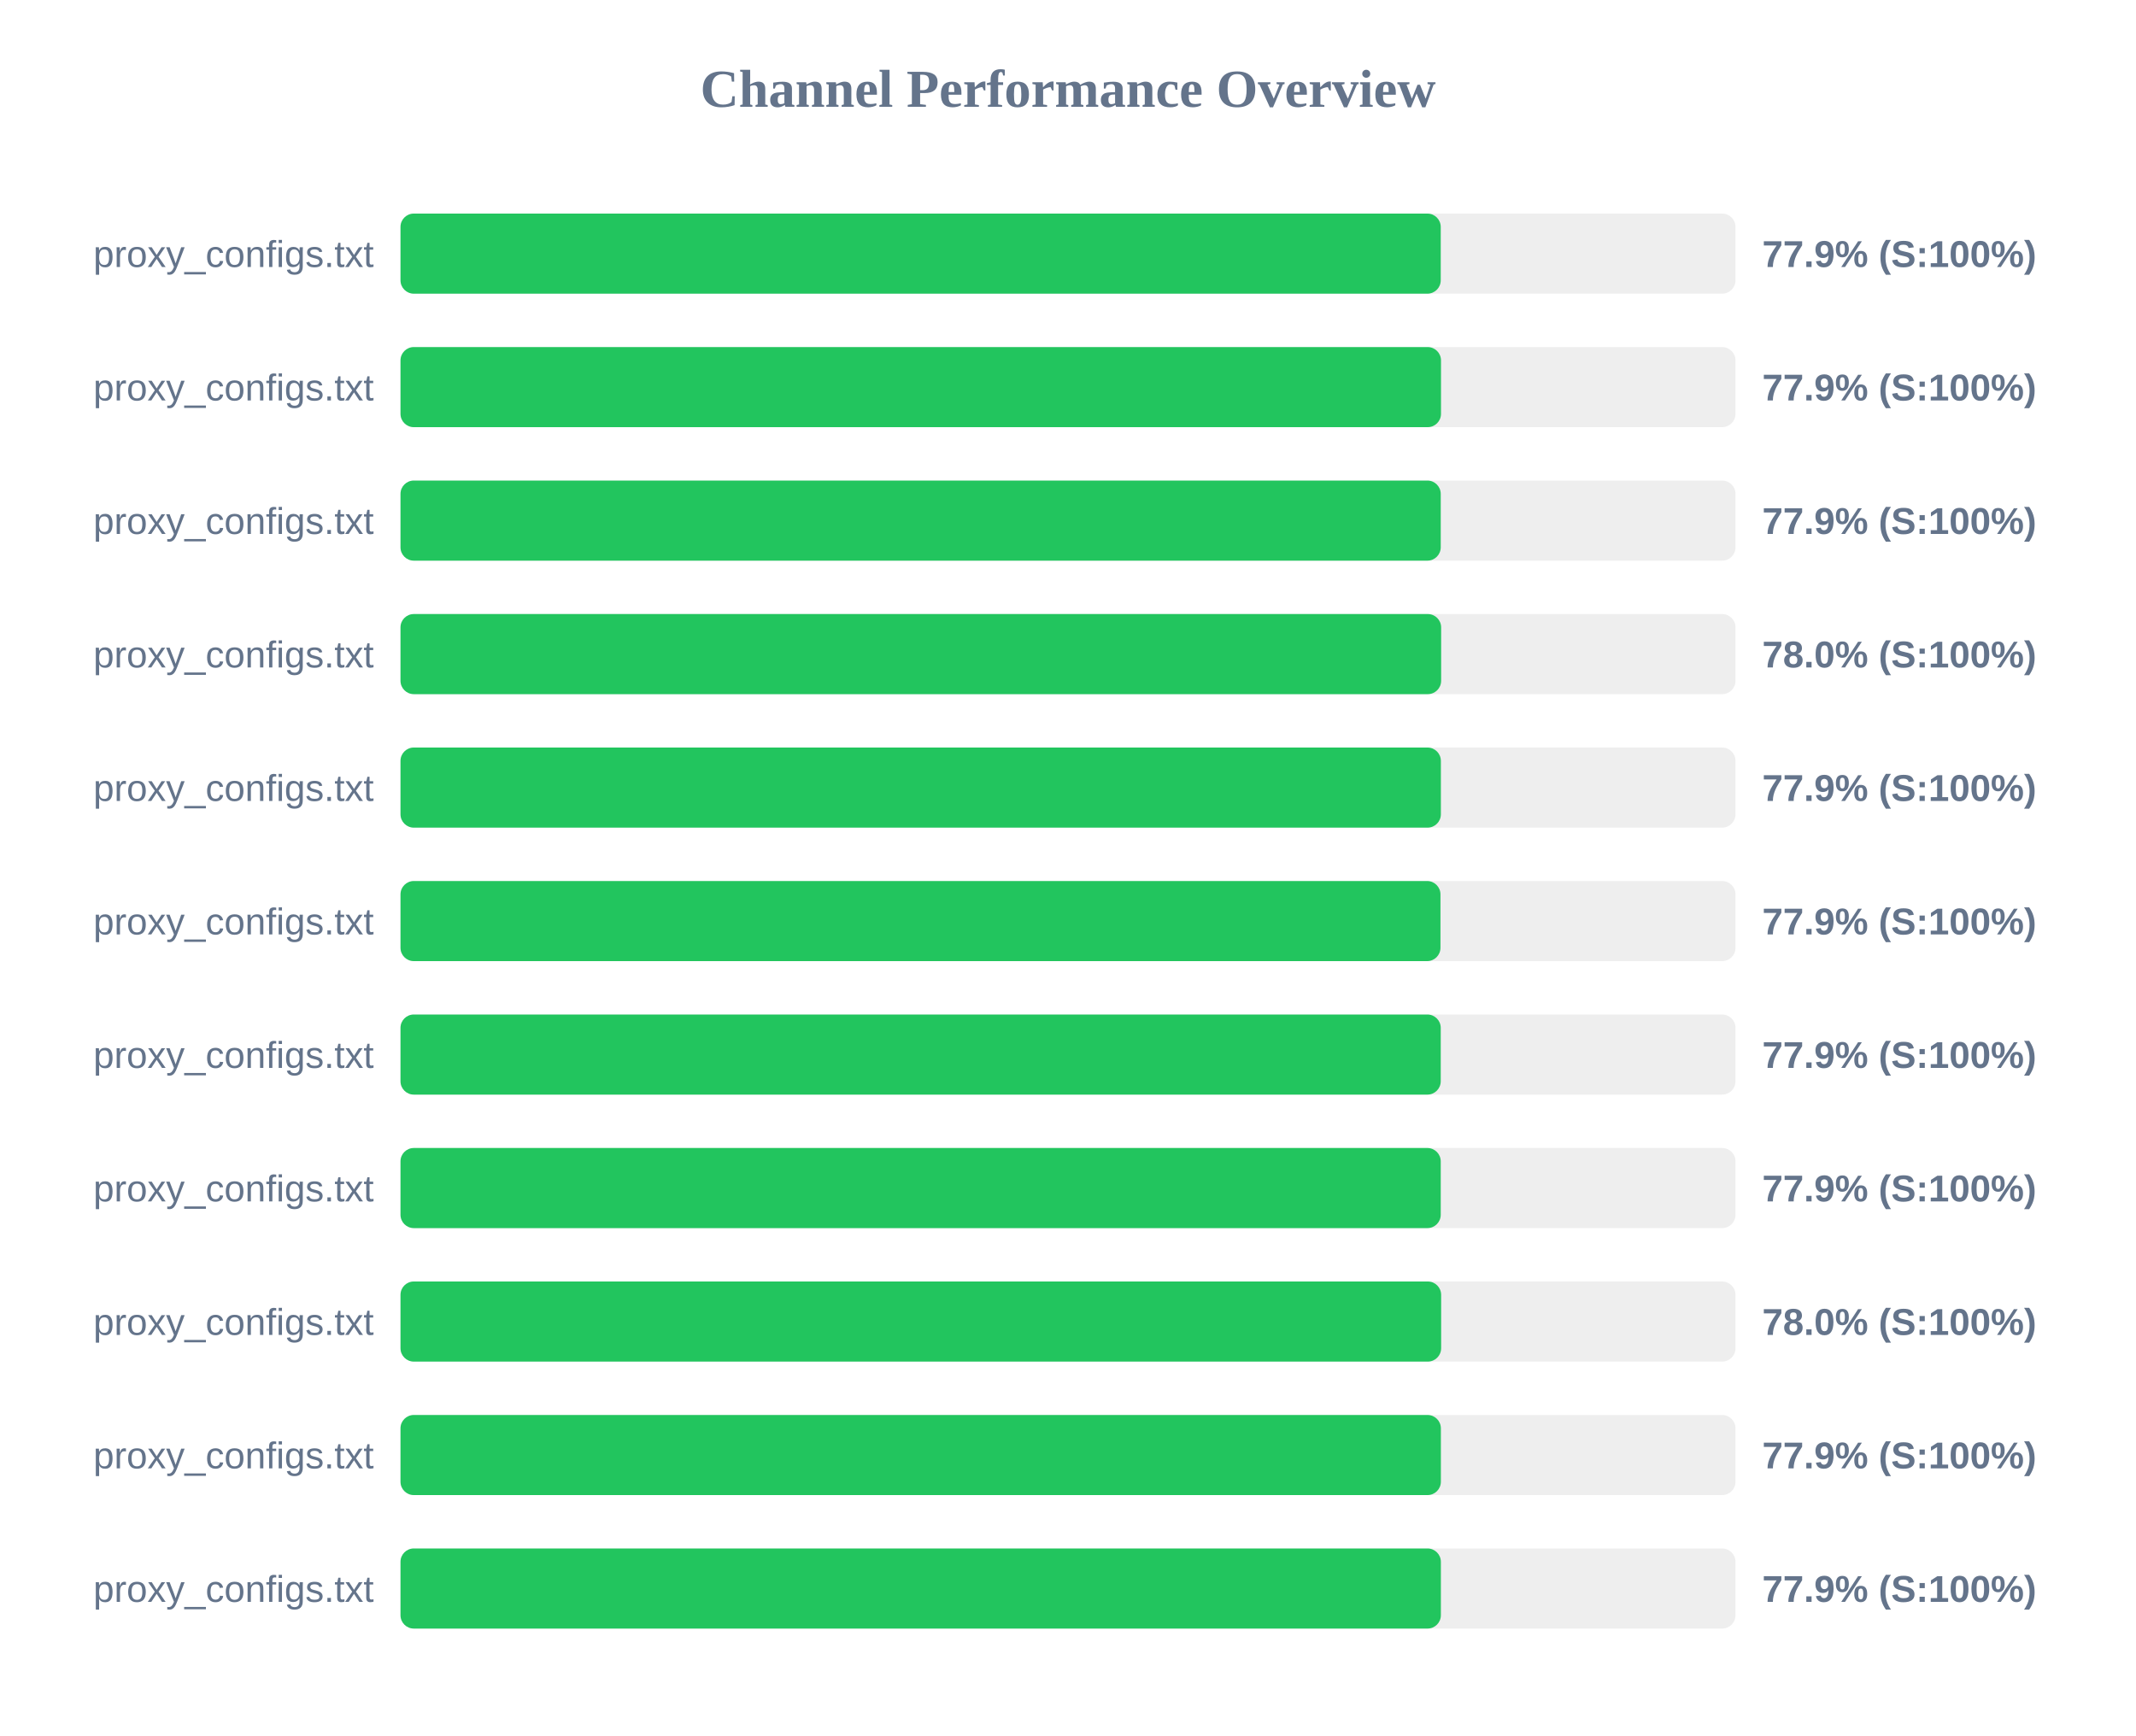
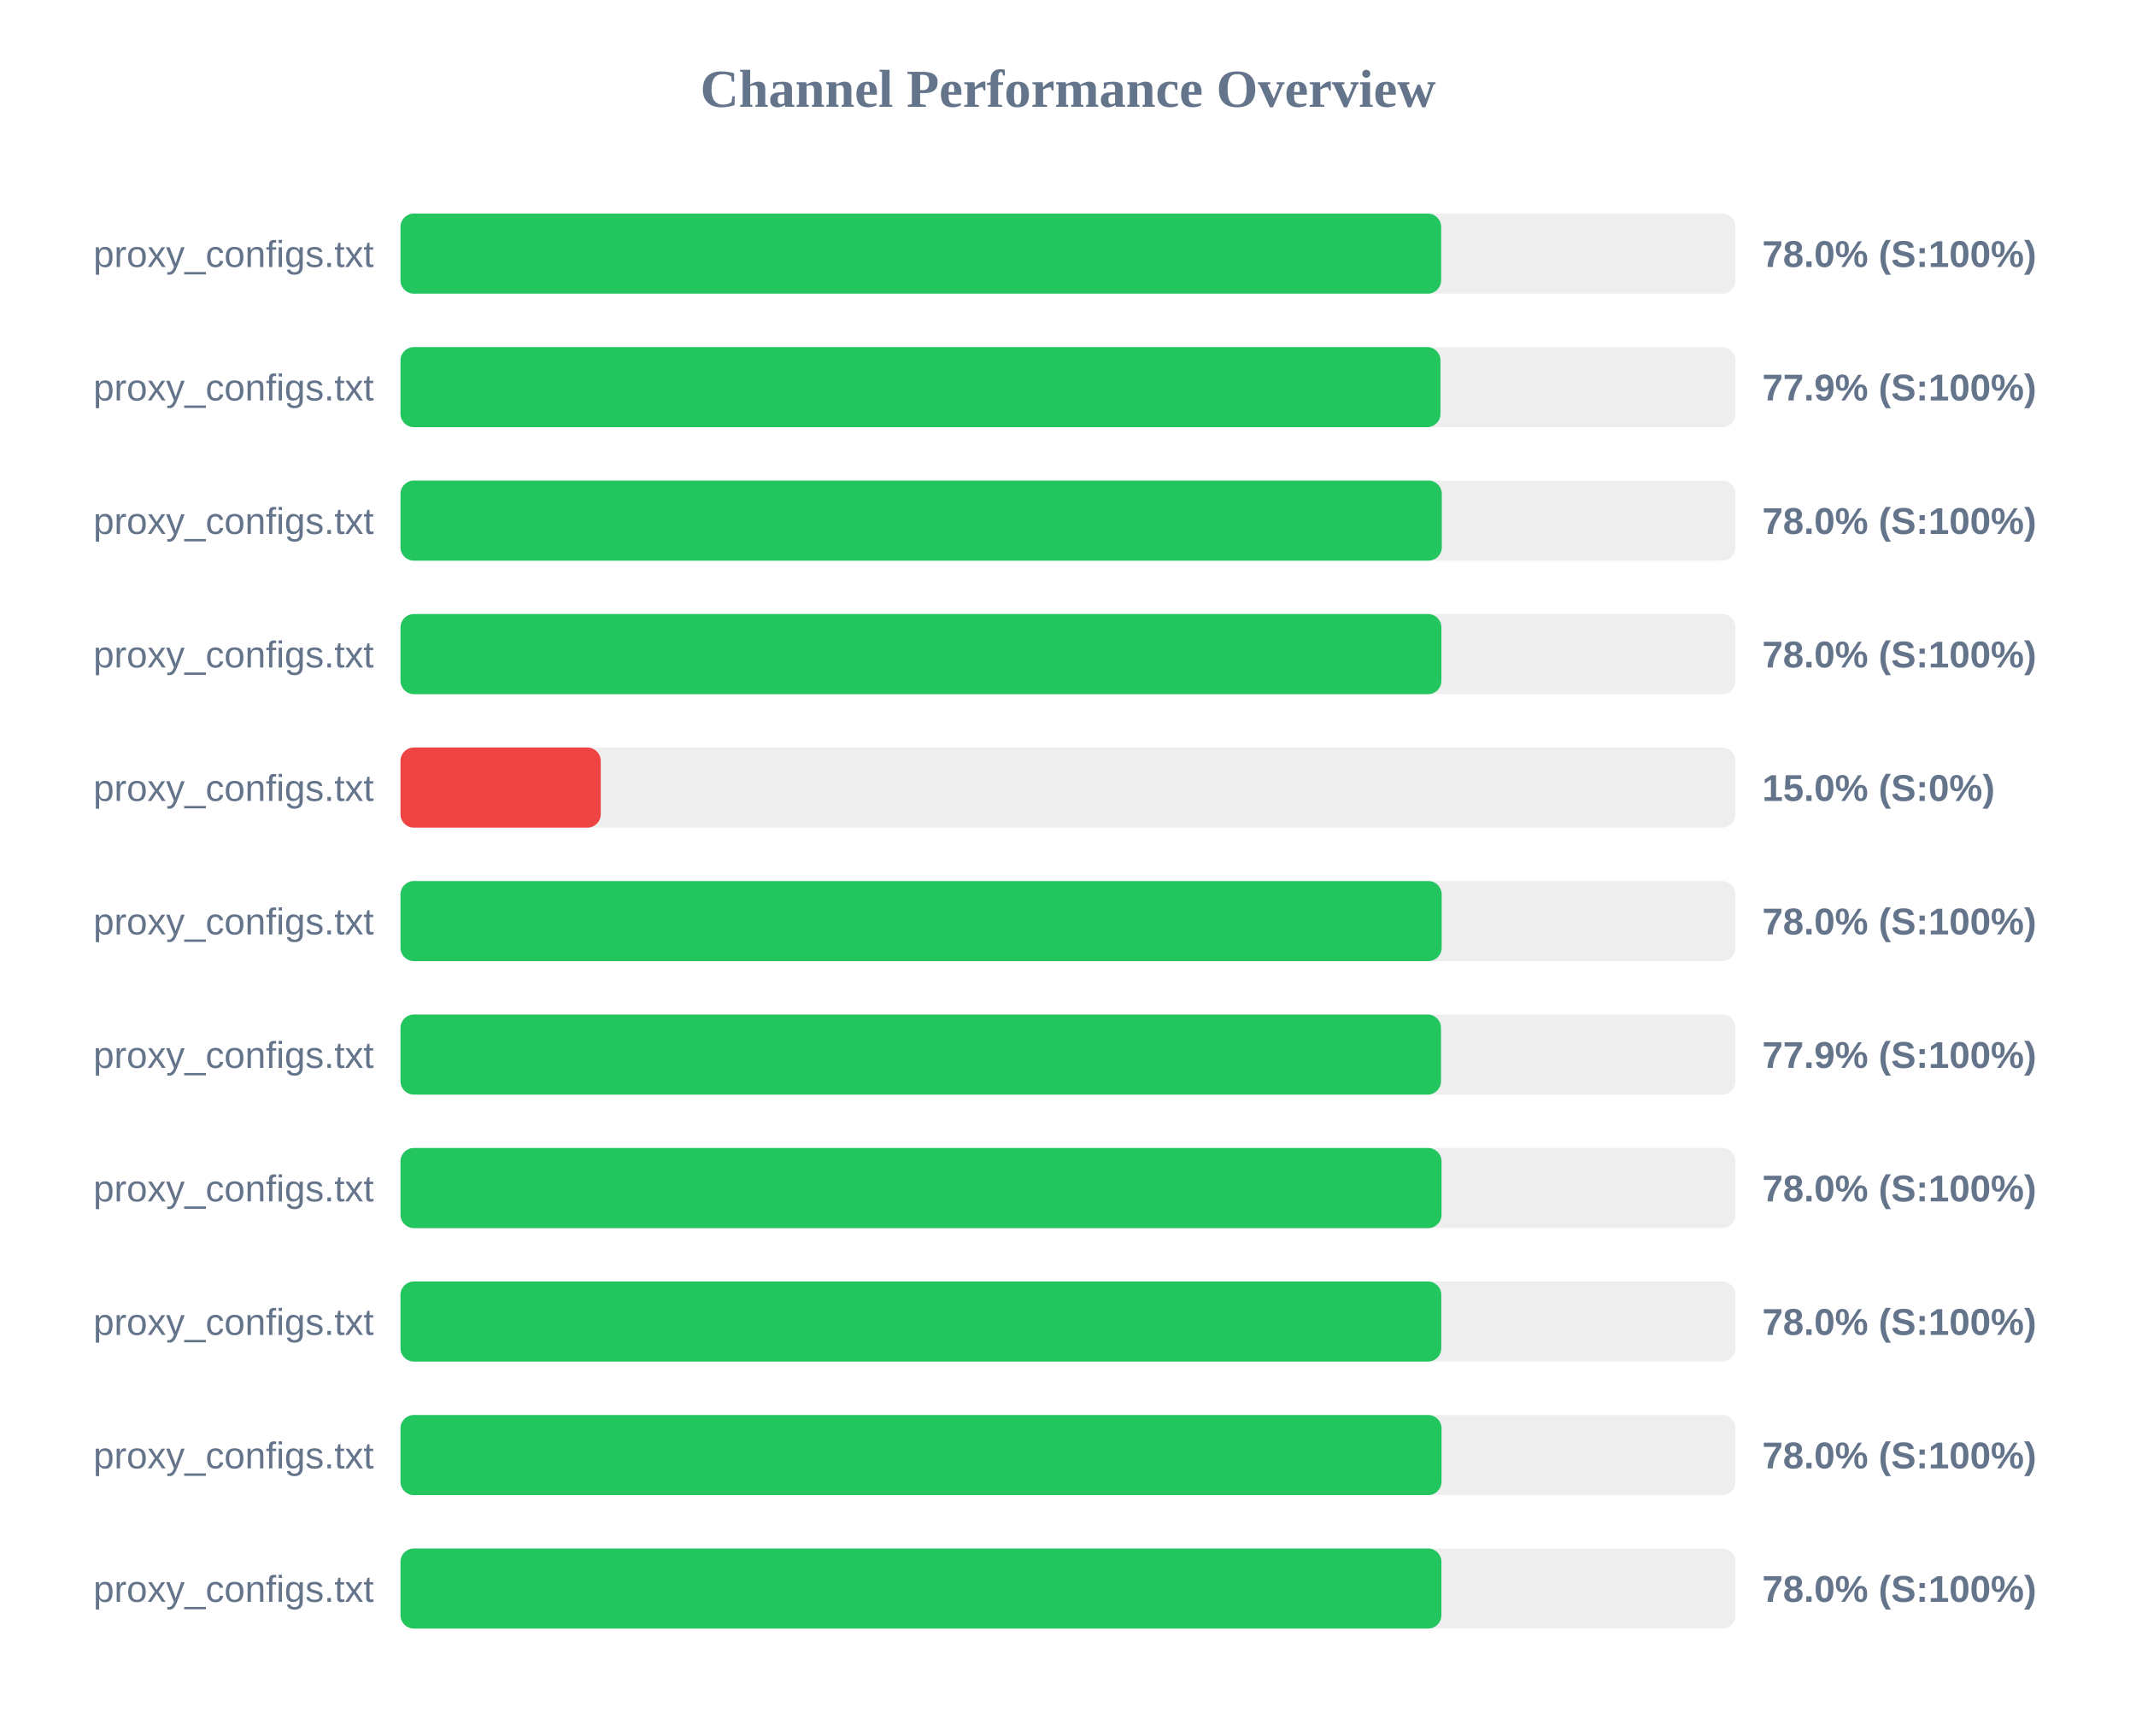
<svg xmlns="http://www.w3.org/2000/svg" width="800" height="650" version="1.1">
  <style>
        .row { font: 14px Arial; fill: #64748b; }
        .score { font: bold 14px Arial; fill: #64748b; }
    </style>
  <text x="400" y="40" text-anchor="middle" font-size="20px" font-weight="bold" fill="#64748b">Channel Performance Overview</text>
  <rect x="150" y="80" width="500" height="30" fill="#eee" rx="5" />
-   <rect x="150" y="80" width="389.6" height="30" fill="#22c55e" rx="5" />
+   <rect x="150" y="80" width="389.75" height="30" fill="#22c55e" rx="5" />
  <text x="140" y="100" text-anchor="end" class="row">proxy_configs.txt</text>
-   <text x="660" y="100" text-anchor="start" class="score">77.9% (S:100%)</text>
+   <text x="660" y="100" text-anchor="start" class="score">78.0% (S:100%)</text>
  <rect x="150" y="130" width="500" height="30" fill="#eee" rx="5" />
-   <rect x="150" y="130" width="389.7" height="30" fill="#22c55e" rx="5" />
+   <rect x="150" y="130" width="389.5" height="30" fill="#22c55e" rx="5" />
  <text x="140" y="150" text-anchor="end" class="row">proxy_configs.txt</text>
  <text x="660" y="150" text-anchor="start" class="score">77.9% (S:100%)</text>
  <rect x="150" y="180" width="500" height="30" fill="#eee" rx="5" />
-   <rect x="150" y="180" width="389.6" height="30" fill="#22c55e" rx="5" />
+   <rect x="150" y="180" width="390.0" height="30" fill="#22c55e" rx="5" />
  <text x="140" y="200" text-anchor="end" class="row">proxy_configs.txt</text>
-   <text x="660" y="200" text-anchor="start" class="score">77.9% (S:100%)</text>
+   <text x="660" y="200" text-anchor="start" class="score">78.0% (S:100%)</text>
  <rect x="150" y="230" width="500" height="30" fill="#eee" rx="5" />
-   <rect x="150" y="230" width="389.75" height="30" fill="#22c55e" rx="5" />
+   <rect x="150" y="230" width="389.85" height="30" fill="#22c55e" rx="5" />
  <text x="140" y="250" text-anchor="end" class="row">proxy_configs.txt</text>
  <text x="660" y="250" text-anchor="start" class="score">78.0% (S:100%)</text>
  <rect x="150" y="280" width="500" height="30" fill="#eee" rx="5" />
-   <rect x="150" y="280" width="389.65" height="30" fill="#22c55e" rx="5" />
+   <rect x="150" y="280" width="75.0" height="30" fill="#ef4444" rx="5" />
  <text x="140" y="300" text-anchor="end" class="row">proxy_configs.txt</text>
-   <text x="660" y="300" text-anchor="start" class="score">77.9% (S:100%)</text>
+   <text x="660" y="300" text-anchor="start" class="score">15.0% (S:0%)</text>
  <rect x="150" y="330" width="500" height="30" fill="#eee" rx="5" />
-   <rect x="150" y="330" width="389.5" height="30" fill="#22c55e" rx="5" />
+   <rect x="150" y="330" width="389.95" height="30" fill="#22c55e" rx="5" />
  <text x="140" y="350" text-anchor="end" class="row">proxy_configs.txt</text>
-   <text x="660" y="350" text-anchor="start" class="score">77.9% (S:100%)</text>
+   <text x="660" y="350" text-anchor="start" class="score">78.0% (S:100%)</text>
  <rect x="150" y="380" width="500" height="30" fill="#eee" rx="5" />
-   <rect x="150" y="380" width="389.6" height="30" fill="#22c55e" rx="5" />
+   <rect x="150" y="380" width="389.7" height="30" fill="#22c55e" rx="5" />
  <text x="140" y="400" text-anchor="end" class="row">proxy_configs.txt</text>
  <text x="660" y="400" text-anchor="start" class="score">77.9% (S:100%)</text>
  <rect x="150" y="430" width="500" height="30" fill="#eee" rx="5" />
-   <rect x="150" y="430" width="389.6" height="30" fill="#22c55e" rx="5" />
+   <rect x="150" y="430" width="389.9" height="30" fill="#22c55e" rx="5" />
  <text x="140" y="450" text-anchor="end" class="row">proxy_configs.txt</text>
-   <text x="660" y="450" text-anchor="start" class="score">77.9% (S:100%)</text>
+   <text x="660" y="450" text-anchor="start" class="score">78.0% (S:100%)</text>
  <rect x="150" y="480" width="500" height="30" fill="#eee" rx="5" />
-   <rect x="150" y="480" width="389.75" height="30" fill="#22c55e" rx="5" />
+   <rect x="150" y="480" width="389.8" height="30" fill="#22c55e" rx="5" />
  <text x="140" y="500" text-anchor="end" class="row">proxy_configs.txt</text>
  <text x="660" y="500" text-anchor="start" class="score">78.0% (S:100%)</text>
  <rect x="150" y="530" width="500" height="30" fill="#eee" rx="5" />
-   <rect x="150" y="530" width="389.65" height="30" fill="#22c55e" rx="5" />
+   <rect x="150" y="530" width="389.9" height="30" fill="#22c55e" rx="5" />
  <text x="140" y="550" text-anchor="end" class="row">proxy_configs.txt</text>
-   <text x="660" y="550" text-anchor="start" class="score">77.9% (S:100%)</text>
+   <text x="660" y="550" text-anchor="start" class="score">78.0% (S:100%)</text>
  <rect x="150" y="580" width="500" height="30" fill="#eee" rx="5" />
-   <rect x="150" y="580" width="389.65" height="30" fill="#22c55e" rx="5" />
+   <rect x="150" y="580" width="389.85" height="30" fill="#22c55e" rx="5" />
  <text x="140" y="600" text-anchor="end" class="row">proxy_configs.txt</text>
-   <text x="660" y="600" text-anchor="start" class="score">77.9% (S:100%)</text>
+   <text x="660" y="600" text-anchor="start" class="score">78.0% (S:100%)</text>
</svg>
